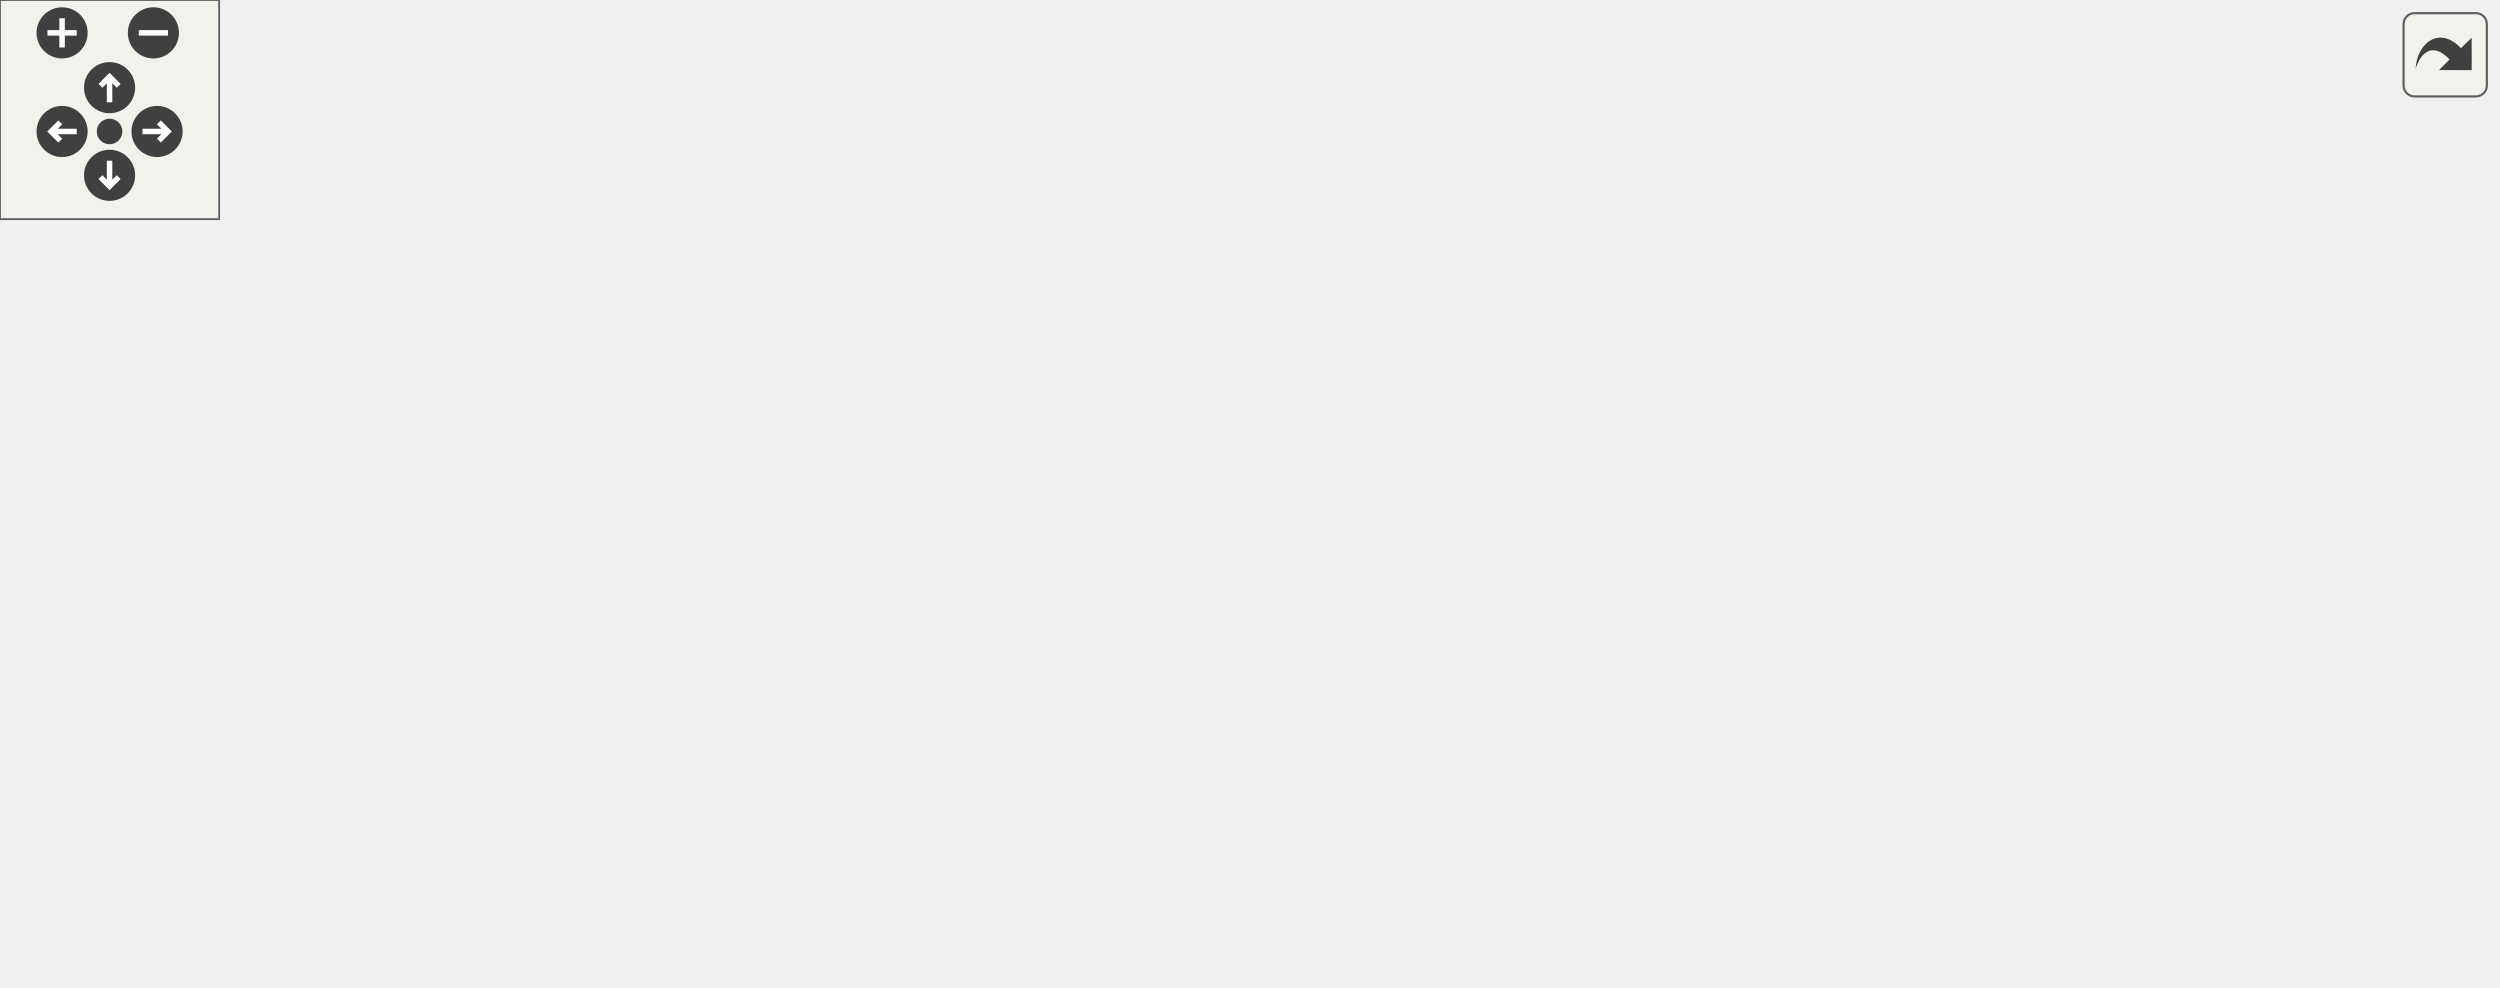
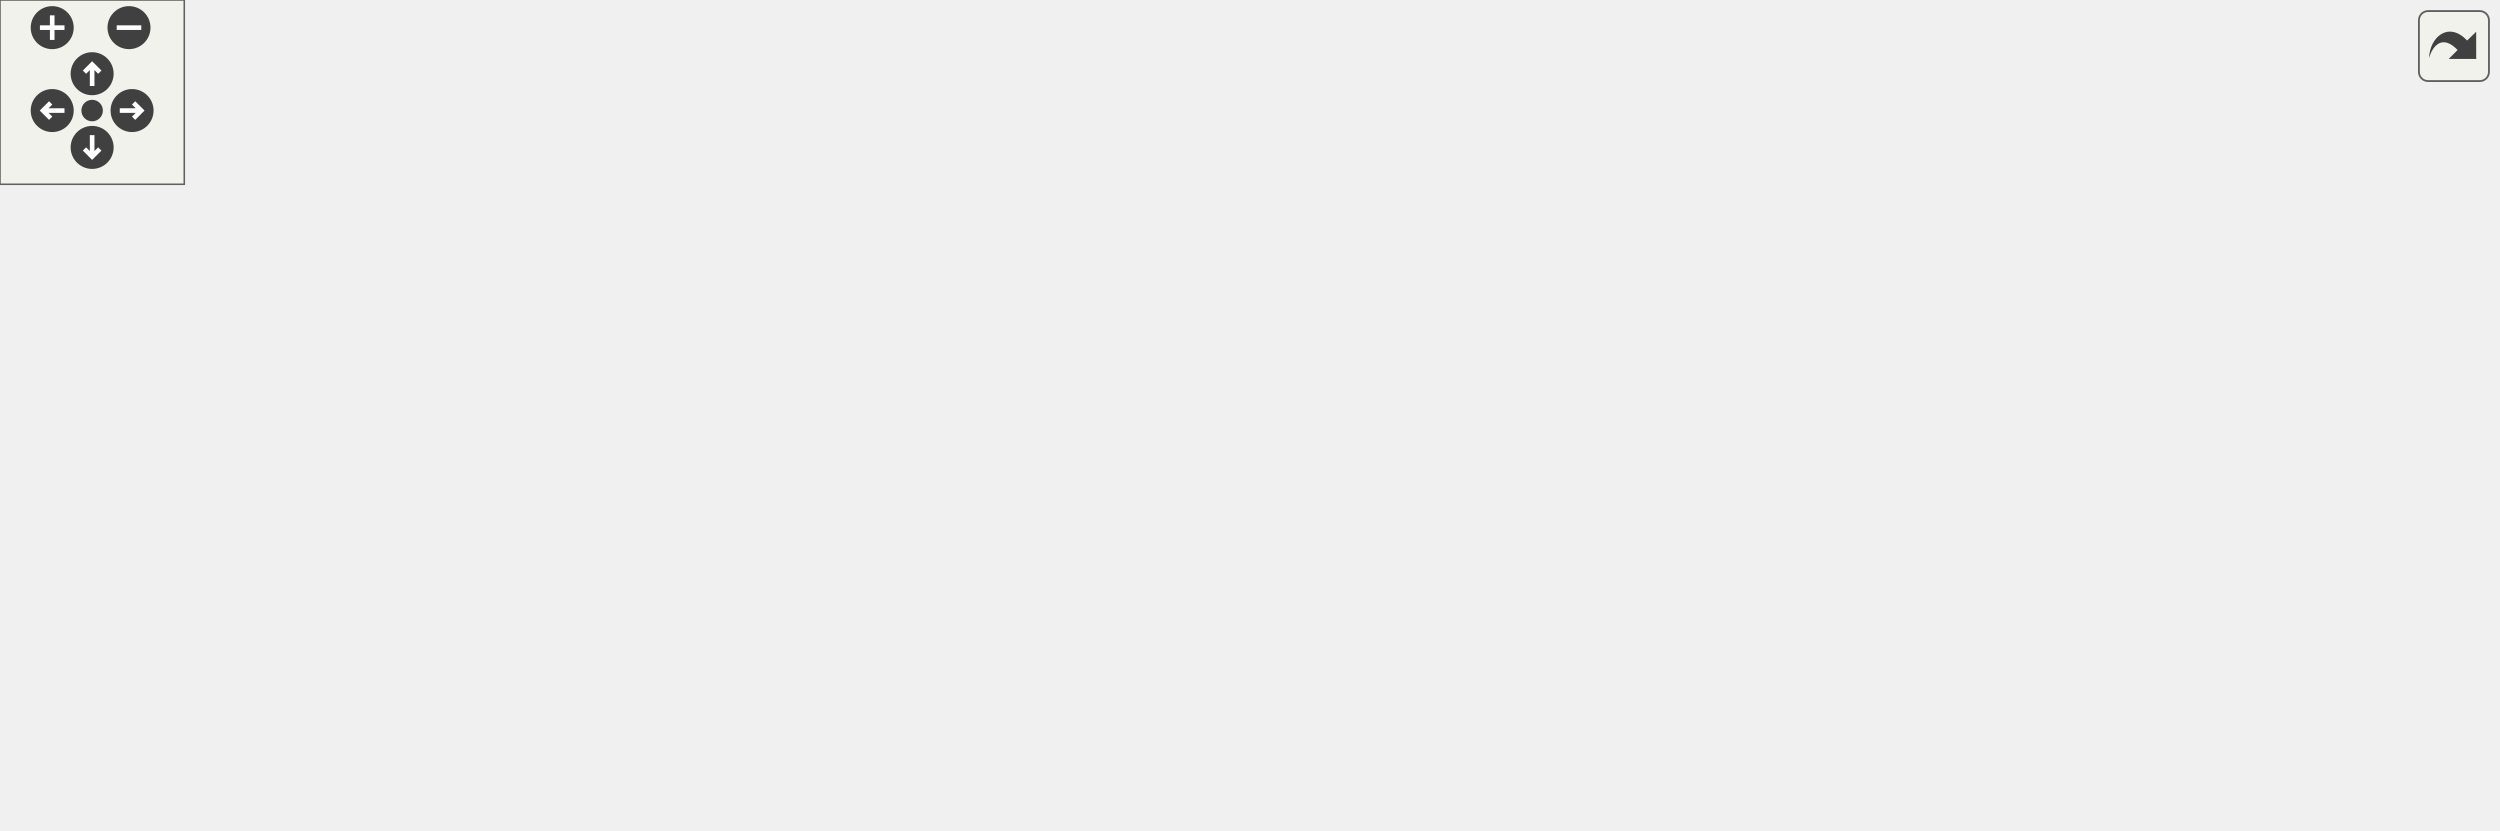
<svg xmlns="http://www.w3.org/2000/svg" xmlns:xlink="http://www.w3.org/1999/xlink" id="main" version="1.1" xml:space="preserve">
  <style type="text/css">
.edge:hover path { stroke: red; }
.edge:hover polygon { stroke: red; fill: red; }
</style>
  <defs>
    <circle id="rim" cx="0" cy="0" r="7" />
    <circle id="rim2" cx="0" cy="0" r="3.5" />
    <g id="zoomPlus">
      <use xlink:href="#rim" fill="#404040">
        <set attributeName="fill" to="#808080" begin="zoomplus.mouseover" end="zoomplus.mouseout" />
      </use>
      <path d="M-4,0h8M0,-4v8" fill="none" stroke="white" stroke-width="1.5" pointer-events="none" />
    </g>
    <g id="zoomMin">
      <use xlink:href="#rim" fill="#404040">
        <set attributeName="fill" to="#808080" begin="zoomminus.mouseover" end="zoomminus.mouseout" />
      </use>
      <path d="M-4,0h8" fill="none" stroke="white" stroke-width="1.5" pointer-events="none" />
    </g>
    <g id="dirArrow">
      <path fill="none" stroke="white" stroke-width="1.5" d="M0,-3.0v7 M-2.5,-0.5L0,-3.0L2.5,-0.5" />
    </g>
    <g id="resetDef">
      <use xlink:href="#rim2" fill="#404040">
        <set attributeName="fill" to="#808080" begin="reset.mouseover" end="reset.mouseout" />
      </use>
    </g>
  </defs>
  <svg id="graph" class="graph">
    <g id="viewport">
      <g id="node1" class="node">
        <g id="a_node1">
          <a xlink:title=" ">
-             <polygon fill="#bfbfbf" stroke="black" points="311,-179.5 311,-209.5 430,-209.5 430,-179.5 311,-179.5" />
-             <text text-anchor="start" x="319" y="-197.5" font-family="Helvetica,sans-Serif" font-size="10.00">src/Scripts/MarioStates</text>
-             <text text-anchor="middle" x="370.5" y="-186.5" font-family="Helvetica,sans-Serif" font-size="10.00">/SmallMarioState.cpp</text>
+             <polygon fill="#bfbfbf" stroke="black" points="370,-179.5 370,-209.5 489,-209.5 489,-179.5 370,-179.5" />
+             <text text-anchor="start" x="378" y="-197.5" font-family="Helvetica,sans-Serif" font-size="10.00">src/Scripts/MarioStates</text>
+             <text text-anchor="middle" x="429.5" y="-186.5" font-family="Helvetica,sans-Serif" font-size="10.00">/SmallMarioState.cpp</text>
          </a>
        </g>
      </g>
      <g id="node2" class="node">
        <g id="a_node2">
          <a xlink:href="SmallMarioState_8hpp.html" target="_top" xlink:title=" ">
            <polygon fill="none" stroke="black" points="0,-123.5 0,-142.5 107,-142.5 107,-123.5 0,-123.5" />
            <text text-anchor="middle" x="53.5" y="-130.5" font-family="Helvetica,sans-Serif" font-size="10.00">SmallMarioState.hpp</text>
          </a>
        </g>
      </g>
      <g id="edge1" class="edge">
-         <path fill="none" stroke="midnightblue" d="M310.87,-182.31C252.84,-171.42 165.37,-155 108.84,-144.39" />
-         <polygon fill="midnightblue" stroke="midnightblue" points="109.48,-140.95 99.01,-142.54 108.19,-147.83 109.48,-140.95" />
+         <path fill="none" stroke="midnightblue" d="M369.92,-184.07C300.94,-173.16 187.78,-155.25 117.12,-144.07" />
+         <polygon fill="midnightblue" stroke="midnightblue" points="117.44,-140.58 107.02,-142.47 116.35,-147.49 117.44,-140.58" />
      </g>
      <g id="node9" class="node">
        <g id="a_node9">
          <a xlink:title=" ">
            <polygon fill="none" stroke="#bfbfbf" points="125.5,-123.5 125.5,-142.5 221.5,-142.5 221.5,-123.5 125.5,-123.5" />
            <text text-anchor="middle" x="173.5" y="-130.5" font-family="Helvetica,sans-Serif" font-size="10.00">Engine/Engine.hpp</text>
          </a>
        </g>
      </g>
      <g id="edge8" class="edge">
-         <path fill="none" stroke="midnightblue" d="M323.81,-179.4C289.62,-169.07 243.79,-155.23 211.76,-145.56" />
-         <polygon fill="midnightblue" stroke="midnightblue" points="212.46,-142.11 201.88,-142.57 210.44,-148.81 212.46,-142.11" />
+         <path fill="none" stroke="midnightblue" d="M369.8,-179.62C324.21,-169.03 262.28,-154.63 220.26,-144.87" />
+         <polygon fill="midnightblue" stroke="midnightblue" points="220.82,-141.41 210.29,-142.55 219.24,-148.22 220.82,-141.41" />
      </g>
      <g id="node10" class="node">
        <g id="a_node10">
          <a xlink:title=" ">
            <polygon fill="none" stroke="#bfbfbf" points="240,-123.5 240,-142.5 383,-142.5 383,-123.5 240,-123.5" />
            <text text-anchor="middle" x="311.5" y="-130.5" font-family="Helvetica,sans-Serif" font-size="10.00">Physics/PlayerRigidBody.hpp</text>
          </a>
        </g>
      </g>
      <g id="edge9" class="edge">
-         <path fill="none" stroke="midnightblue" d="M356.52,-179.4C347.77,-170.58 336.47,-159.18 327.38,-150.02" />
-         <polygon fill="midnightblue" stroke="midnightblue" points="329.61,-147.29 320.09,-142.66 324.64,-152.22 329.61,-147.29" />
+         <path fill="none" stroke="midnightblue" d="M401.54,-179.4C382.18,-169.64 356.59,-156.74 337.64,-147.18" />
+         <polygon fill="midnightblue" stroke="midnightblue" points="339.17,-144.04 328.67,-142.66 336.02,-150.29 339.17,-144.04" />
      </g>
      <g id="node11" class="node">
        <g id="a_node11">
          <a xlink:title=" ">
            <polygon fill="none" stroke="#bfbfbf" points="401.5,-123.5 401.5,-142.5 457.5,-142.5 457.5,-123.5 401.5,-123.5" />
            <text text-anchor="middle" x="429.5" y="-130.5" font-family="Helvetica,sans-Serif" font-size="10.00">Input.hpp</text>
          </a>
        </g>
      </g>
      <g id="edge10" class="edge">
-         <path fill="none" stroke="midnightblue" d="M384.48,-179.4C393.23,-170.58 404.53,-159.18 413.62,-150.02" />
-         <polygon fill="midnightblue" stroke="midnightblue" points="416.36,-152.22 420.91,-142.66 411.39,-147.29 416.36,-152.22" />
+         <path fill="none" stroke="midnightblue" d="M429.5,-179.4C429.5,-171.47 429.5,-161.46 429.5,-152.86" />
+         <polygon fill="midnightblue" stroke="midnightblue" points="433,-152.66 429.5,-142.66 426,-152.66 433,-152.66" />
      </g>
      <g id="node12" class="node">
        <g id="a_node12">
          <a xlink:title=" ">
            <polygon fill="none" stroke="#bfbfbf" points="475.5,-123.5 475.5,-142.5 565.5,-142.5 565.5,-123.5 475.5,-123.5" />
            <text text-anchor="middle" x="520.5" y="-130.5" font-family="Helvetica,sans-Serif" font-size="10.00">AudioSource.hpp</text>
          </a>
        </g>
      </g>
      <g id="edge11" class="edge">
-         <path fill="none" stroke="midnightblue" d="M406.05,-179.4C431.33,-169.37 464.97,-156.03 489.23,-146.4" />
-         <polygon fill="midnightblue" stroke="midnightblue" points="490.67,-149.6 498.67,-142.66 488.09,-143.09 490.67,-149.6" />
+         <path fill="none" stroke="midnightblue" d="M451.07,-179.4C465.38,-170.04 484.11,-157.79 498.51,-148.38" />
+         <polygon fill="midnightblue" stroke="midnightblue" points="500.8,-151.06 507.26,-142.66 496.97,-145.2 500.8,-151.06" />
      </g>
      <g id="node13" class="node">
        <g id="a_node13">
          <a xlink:href="StarMarioState_8hpp.html" target="_top" xlink:title=" ">
            <polygon fill="none" stroke="black" points="583.5,-123.5 583.5,-142.5 683.5,-142.5 683.5,-123.5 583.5,-123.5" />
            <text text-anchor="middle" x="633.5" y="-130.5" font-family="Helvetica,sans-Serif" font-size="10.00">StarMarioState.hpp</text>
          </a>
        </g>
      </g>
      <g id="edge12" class="edge">
-         <path fill="none" stroke="midnightblue" d="M430.18,-180C477.28,-169.34 542.12,-154.67 585.8,-144.79" />
-         <polygon fill="midnightblue" stroke="midnightblue" points="586.63,-148.19 595.61,-142.57 585.08,-141.37 586.63,-148.19" />
+         <path fill="none" stroke="midnightblue" d="M477.59,-179.47C513.24,-169.08 561.23,-155.08 594.51,-145.37" />
+         <polygon fill="midnightblue" stroke="midnightblue" points="595.72,-148.67 604.34,-142.51 593.76,-141.95 595.72,-148.67" />
+       </g>
+       <g id="node14" class="node">
+         <g id="a_node14">
+           <a xlink:href="Sprites_8hpp.html" target="_top" xlink:title=" ">
+             <polygon fill="none" stroke="black" points="702,-123.5 702,-142.5 813,-142.5 813,-123.5 702,-123.5" />
+             <text text-anchor="middle" x="757.5" y="-130.5" font-family="Helvetica,sans-Serif" font-size="10.00">constants/Sprites.hpp</text>
+           </a>
+         </g>
+       </g>
+       <g id="edge14" class="edge">
+         <path fill="none" stroke="midnightblue" d="M489.28,-182.66C549.45,-171.74 641.59,-155.03 700.69,-144.31" />
+         <polygon fill="midnightblue" stroke="midnightblue" points="701.39,-147.74 710.6,-142.51 700.14,-140.85 701.39,-147.74" />
      </g>
      <g id="node3" class="node">
        <g id="a_node3">
          <a xlink:href="MarioState_8hpp.html" target="_top" xlink:title=" ">
            <polygon fill="none" stroke="black" points="302.5,-67.5 302.5,-86.5 384.5,-86.5 384.5,-67.5 302.5,-67.5" />
            <text text-anchor="middle" x="343.5" y="-74.5" font-family="Helvetica,sans-Serif" font-size="10.00">MarioState.hpp</text>
          </a>
        </g>
      </g>
      <g id="edge2" class="edge">
        <path fill="none" stroke="midnightblue" d="M99.45,-123.44C151.97,-113.66 237.68,-97.7 292.3,-87.53" />
        <polygon fill="midnightblue" stroke="midnightblue" points="293.26,-90.91 302.45,-85.64 291.98,-84.03 293.26,-90.91" />
      </g>
      <g id="node4" class="node">
        <g id="a_node4">
          <a xlink:title=" ">
            <polygon fill="none" stroke="#bfbfbf" points="70,-0.5 70,-30.5 165,-30.5 165,-0.5 70,-0.5" />
            <text text-anchor="start" x="78" y="-18.5" font-family="Helvetica,sans-Serif" font-size="10.00">boost/serialization</text>
            <text text-anchor="middle" x="117.5" y="-7.5" font-family="Helvetica,sans-Serif" font-size="10.00">/access.hpp</text>
          </a>
        </g>
      </g>
      <g id="edge3" class="edge">
        <path fill="none" stroke="midnightblue" d="M311.12,-67.48C275.68,-58.14 218.16,-43 175,-31.64" />
        <polygon fill="midnightblue" stroke="midnightblue" points="175.76,-28.22 165.2,-29.06 173.98,-34.99 175.76,-28.22" />
      </g>
      <g id="node5" class="node">
        <g id="a_node5">
          <a xlink:title=" ">
            <polygon fill="none" stroke="#bfbfbf" points="183,-0.5 183,-30.5 278,-30.5 278,-0.5 183,-0.5" />
            <text text-anchor="start" x="191" y="-18.5" font-family="Helvetica,sans-Serif" font-size="10.00">boost/serialization</text>
            <text text-anchor="middle" x="230.5" y="-7.5" font-family="Helvetica,sans-Serif" font-size="10.00">/export.hpp</text>
          </a>
        </g>
      </g>
      <g id="edge4" class="edge">
        <path fill="none" stroke="midnightblue" d="M327.31,-67.48C311.43,-59.12 286.7,-46.09 266.2,-35.3" />
        <polygon fill="midnightblue" stroke="midnightblue" points="267.61,-32.09 257.13,-30.52 264.35,-38.28 267.61,-32.09" />
      </g>
      <g id="node6" class="node">
        <g id="a_node6">
          <a xlink:title=" ">
            <polygon fill="none" stroke="#bfbfbf" points="296,-0.5 296,-30.5 391,-30.5 391,-0.5 296,-0.5" />
            <text text-anchor="start" x="304" y="-18.5" font-family="Helvetica,sans-Serif" font-size="10.00">boost/serialization</text>
            <text text-anchor="middle" x="343.5" y="-7.5" font-family="Helvetica,sans-Serif" font-size="10.00">/shared_ptr.hpp</text>
          </a>
        </g>
      </g>
      <g id="edge5" class="edge">
        <path fill="none" stroke="midnightblue" d="M343.5,-67.48C343.5,-60.47 343.5,-50.19 343.5,-40.7" />
        <polygon fill="midnightblue" stroke="midnightblue" points="347,-40.52 343.5,-30.52 340,-40.52 347,-40.52" />
      </g>
      <g id="node7" class="node">
        <g id="a_node7">
          <a xlink:title=" ">
            <polygon fill="none" stroke="#bfbfbf" points="409,-6 409,-25 546,-25 546,-6 409,-6" />
            <text text-anchor="middle" x="477.5" y="-13" font-family="Helvetica,sans-Serif" font-size="10.00">Texture/AnimatedSprite.hpp</text>
          </a>
        </g>
      </g>
      <g id="edge6" class="edge">
        <path fill="none" stroke="midnightblue" d="M362.7,-67.48C385.29,-57.45 423,-40.7 449,-29.15" />
        <polygon fill="midnightblue" stroke="midnightblue" points="450.62,-32.27 458.34,-25.01 447.78,-25.87 450.62,-32.27" />
      </g>
      <g id="node8" class="node">
        <g id="a_node8">
          <a xlink:title=" ">
            <polygon fill="none" stroke="#bfbfbf" points="564,-6 564,-25 621,-25 621,-6 564,-6" />
            <text text-anchor="middle" x="592.5" y="-13" font-family="Helvetica,sans-Serif" font-size="10.00">Point.hpp</text>
          </a>
        </g>
      </g>
      <g id="edge7" class="edge">
-         <path fill="none" stroke="midnightblue" d="M384.64,-69.34C427.73,-61.88 497.11,-48.51 555.5,-31 557.93,-30.27 560.42,-29.45 562.91,-28.59" />
-         <polygon fill="midnightblue" stroke="midnightblue" points="564.19,-31.84 572.35,-25.09 561.76,-25.28 564.19,-31.84" />
+         <path fill="none" stroke="midnightblue" d="M384.81,-69.14C427.7,-61.57 496.49,-48.14 554.5,-31 557.08,-30.24 559.73,-29.38 562.37,-28.48" />
+         <polygon fill="midnightblue" stroke="midnightblue" points="563.58,-31.76 571.79,-25.06 561.2,-25.18 563.58,-31.76" />
      </g>
      <g id="edge13" class="edge">
        <path fill="none" stroke="midnightblue" d="M587.55,-123.44C535.03,-113.66 449.32,-97.7 394.7,-87.53" />
        <polygon fill="midnightblue" stroke="midnightblue" points="395.02,-84.03 384.55,-85.64 393.74,-90.91 395.02,-84.03" />
+       </g>
+       <g id="node15" class="node">
+         <g id="a_node15">
+           <a xlink:title=" ">
+             <polygon fill="none" stroke="#bfbfbf" points="737,-67.5 737,-86.5 778,-86.5 778,-67.5 737,-67.5" />
+             <text text-anchor="middle" x="757.5" y="-74.5" font-family="Helvetica,sans-Serif" font-size="10.00">string</text>
+           </a>
+         </g>
+       </g>
+       <g id="edge15" class="edge">
+         <path fill="none" stroke="midnightblue" d="M757.5,-123.08C757.5,-116.01 757.5,-105.86 757.5,-96.99" />
+         <polygon fill="midnightblue" stroke="midnightblue" points="761,-96.75 757.5,-86.75 754,-96.75 761,-96.75" />
      </g>
    </g>
  </svg>
  <g id="navigator" transform="translate(0 0)" fill="#404254">
    <rect fill="#f2f5e9" fill-opacity="0.5" stroke="#606060" stroke-width=".5" x="0" y="0" width="60" height="60" />
    <use id="zoomplus" xlink:href="#zoomPlus" x="17" y="9" />
    <use id="zoomminus" xlink:href="#zoomMin" x="42" y="9" />
    <use id="reset" xlink:href="#resetDef" x="30" y="36" />
    <g id="arrowUp" xlink:href="#dirArrow" transform="translate(30 24)">
      <use xlink:href="#rim" fill="#404040">
        <set attributeName="fill" to="#808080" begin="arrowUp.mouseover" end="arrowUp.mouseout" />
      </use>
      <path fill="none" stroke="white" stroke-width="1.5" d="M0,-3.0v7 M-2.5,-0.5L0,-3.0L2.5,-0.5" />
    </g>
    <g id="arrowRight" xlink:href="#dirArrow" transform="rotate(90) translate(36 -43)">
      <use xlink:href="#rim" fill="#404040">
        <set attributeName="fill" to="#808080" begin="arrowRight.mouseover" end="arrowRight.mouseout" />
      </use>
      <path fill="none" stroke="white" stroke-width="1.5" d="M0,-3.0v7 M-2.5,-0.5L0,-3.0L2.5,-0.5" />
    </g>
    <g id="arrowDown" xlink:href="#dirArrow" transform="rotate(180) translate(-30 -48)">
      <use xlink:href="#rim" fill="#404040">
        <set attributeName="fill" to="#808080" begin="arrowDown.mouseover" end="arrowDown.mouseout" />
      </use>
      <path fill="none" stroke="white" stroke-width="1.5" d="M0,-3.0v7 M-2.5,-0.5L0,-3.0L2.5,-0.5" />
    </g>
    <g id="arrowLeft" xlink:href="#dirArrow" transform="rotate(270) translate(-36 17)">
      <use xlink:href="#rim" fill="#404040">
        <set attributeName="fill" to="#808080" begin="arrowLeft.mouseover" end="arrowLeft.mouseout" />
      </use>
      <path fill="none" stroke="white" stroke-width="1.5" d="M0,-3.0v7 M-2.5,-0.5L0,-3.0L2.5,-0.5" />
    </g>
  </g>
  <svg viewBox="0 0 15 15" width="100%" height="30px" preserveAspectRatio="xMaxYMin meet">
    <g id="arrow_out" transform="scale(0.3 0.3)">
      <a xlink:href="SmallMarioState_8cpp__incl_org.svg" target="_base">
        <rect id="button" ry="5" rx="5" y="6" x="6" height="38" width="38" fill="#f2f5e9" fill-opacity="0.5" stroke="#606060" stroke-width="1.0" />
        <path id="arrow" d="M 11.5,31.437 C 11.94,20.098 22.043,11.323 32.159,21.979 L 37.069,17.246 C 37.069,17.246 37.088,32 37.088,32 L 22.16,31.978 C 22.16,31.978 26.998,27.14 26.998,27.14 C 18.529,18.264 13.292,25.23 11.5,31.437 z" style="fill:#404040;" />
      </a>
    </g>
  </svg>
</svg>
